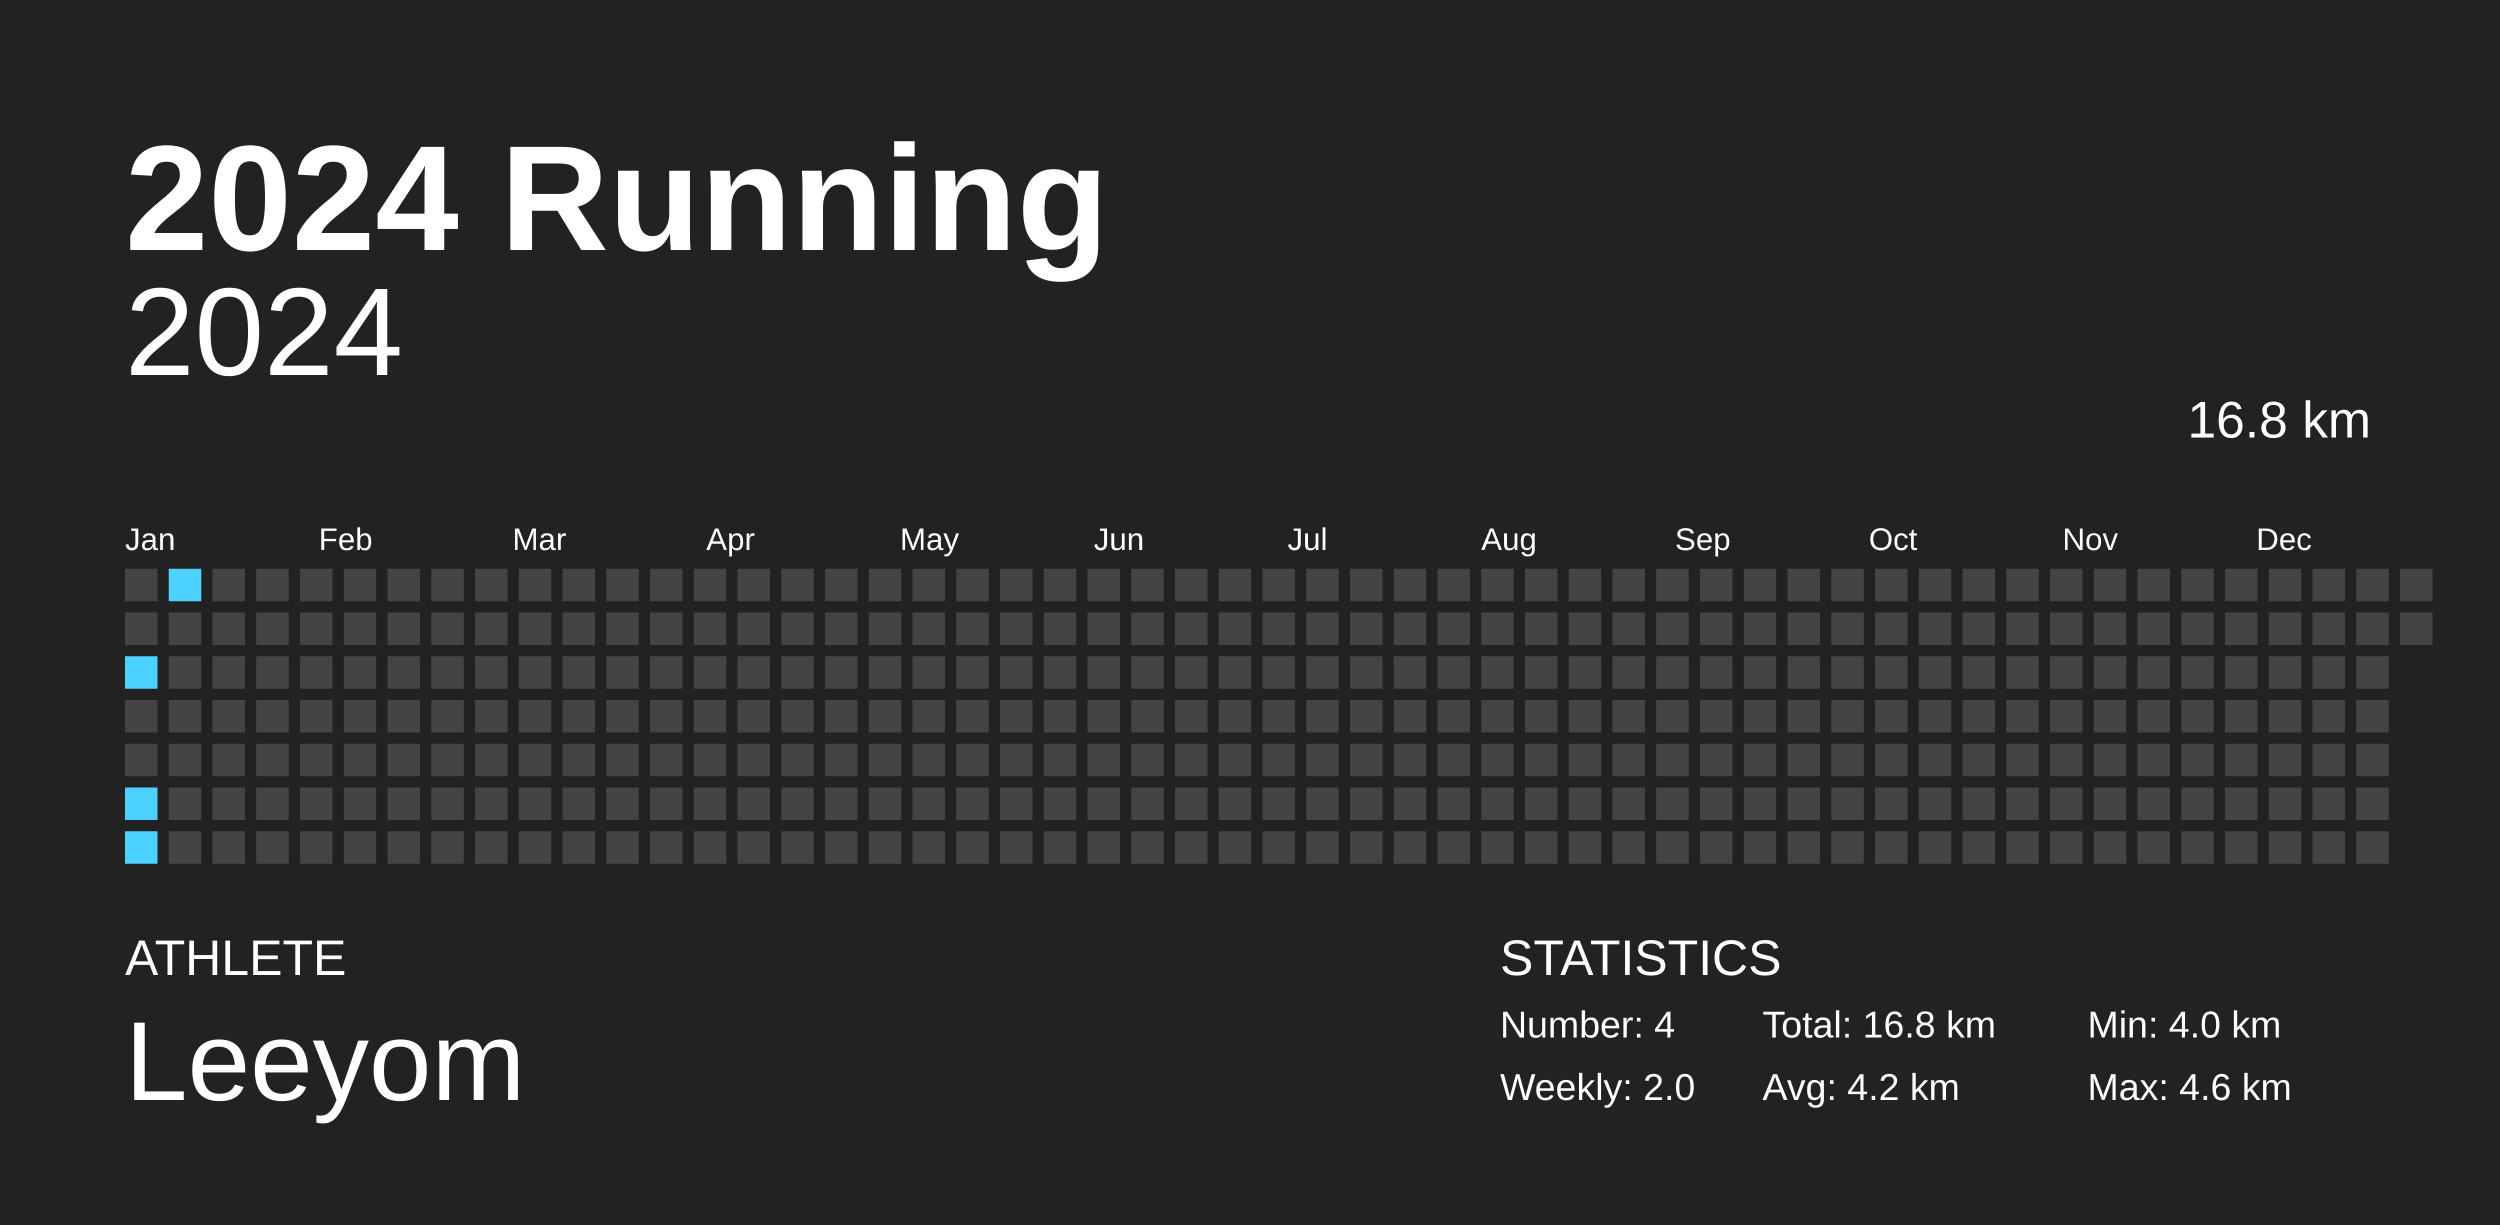
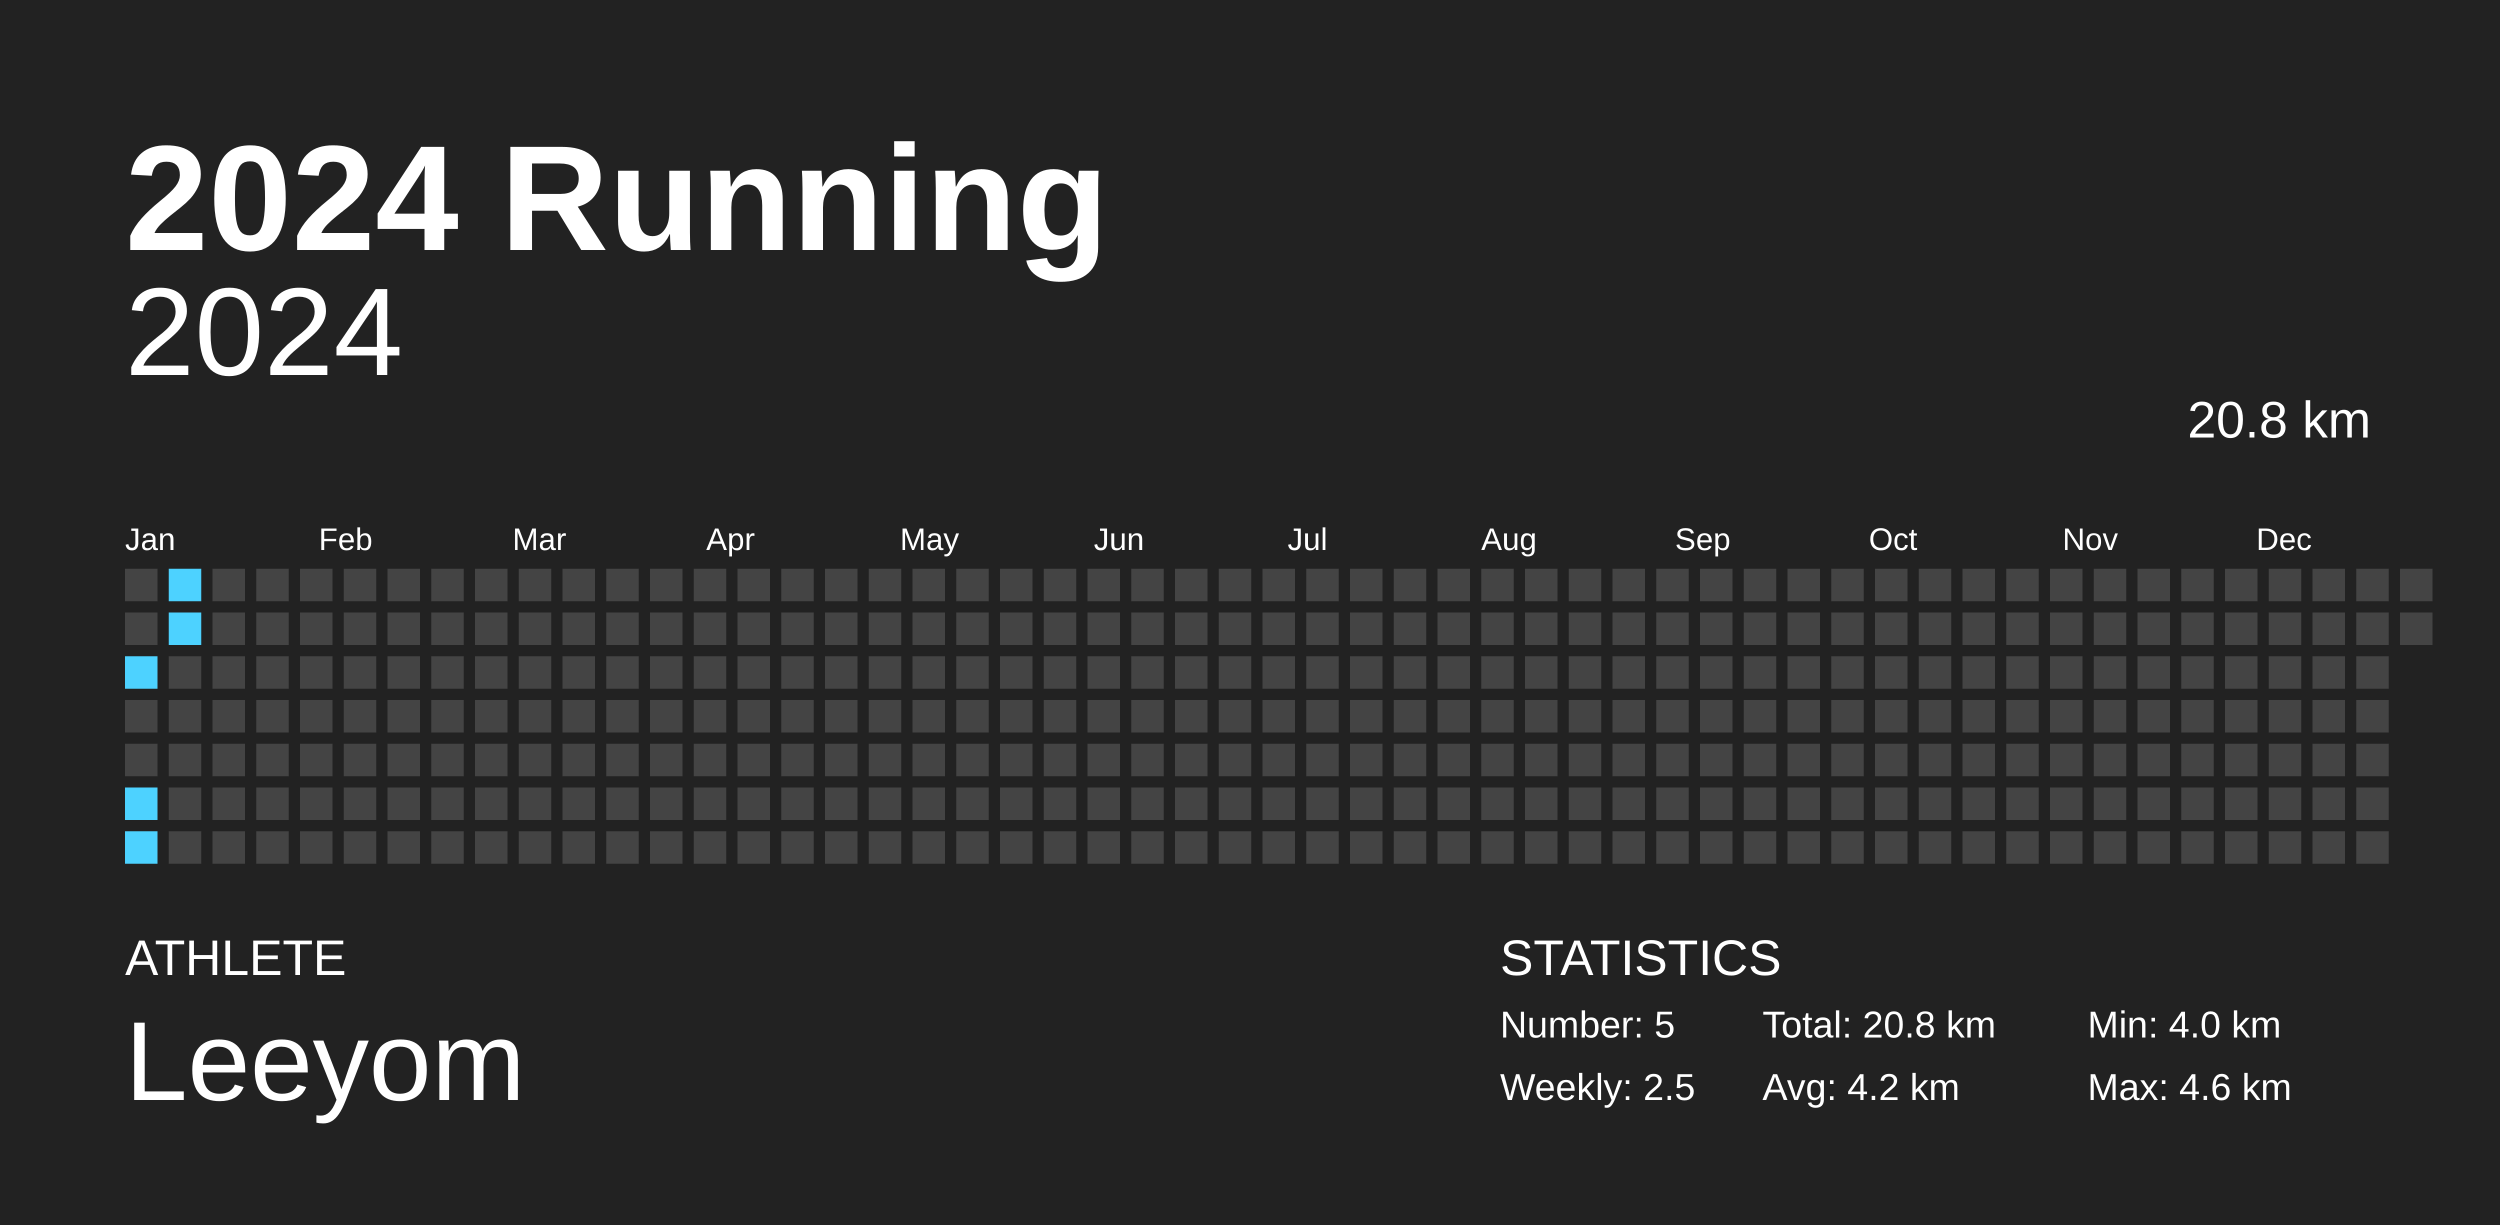
<svg xmlns="http://www.w3.org/2000/svg" baseProfile="full" height="98mm" version="1.1" viewBox="0,0,200,98" width="200mm">
  <defs />
  <rect fill="#222222" height="98" width="200" x="0" y="0" />
  <text fill="#FFFFFF" style="font-size:12px; font-family:Arial; font-weight:bold;" x="10" y="20">2024 Running</text>
  <text fill="#FFFFFF" style="font-size:4px; font-family:Arial" x="10" y="78">ATHLETE</text>
  <text fill="#FFFFFF" style="font-size:9px; font-family:Arial" x="10" y="88">Leeyom</text>
  <text fill="#FFFFFF" style="font-size:4px; font-family:Arial" x="120" y="78">STATISTICS</text>
-   <text fill="#FFFFFF" style="font-size:3px; font-family:Arial" x="120" y="83">Number: 4</text>
-   <text fill="#FFFFFF" style="font-size:3px; font-family:Arial" x="120" y="88">Weekly: 2.0</text>
-   <text fill="#FFFFFF" style="font-size:3px; font-family:Arial" x="141" y="83">Total: 16.8 km</text>
+   <text fill="#FFFFFF" style="font-size:3px; font-family:Arial" x="120" y="83">Number: 5</text>
+   <text fill="#FFFFFF" style="font-size:3px; font-family:Arial" x="120" y="88">Weekly: 2.5</text>
+   <text fill="#FFFFFF" style="font-size:3px; font-family:Arial" x="141" y="83">Total: 20.8 km</text>
  <text fill="#FFFFFF" style="font-size:3px; font-family:Arial" x="141" y="88">Avg: 4.2 km</text>
  <text fill="#FFFFFF" style="font-size:3px; font-family:Arial" x="167" y="83">Min: 4.0 km</text>
  <text fill="#FFFFFF" style="font-size:3px; font-family:Arial" x="167" y="88">Max: 4.6 km</text>
  <text alignment-baseline="hanging" fill="#FFFFFF" style="font-size:10.0px; font-family:Arial;" x="10" y="30">2024</text>
-   <text alignment-baseline="hanging" fill="#FFFFFF" style="font-size:4.125px; font-family:Arial;" x="175" y="35">16.8 km</text>
+   <text alignment-baseline="hanging" fill="#FFFFFF" style="font-size:4.125px; font-family:Arial;" x="175" y="35">20.8 km</text>
  <text fill="#FFFFFF" style="font-size:2.5px; font-family:Arial" x="10.0" y="44">Jan</text>
  <text fill="#FFFFFF" style="font-size:2.5px; font-family:Arial" x="25.5" y="44">Feb</text>
  <text fill="#FFFFFF" style="font-size:2.5px; font-family:Arial" x="41.0" y="44">Mar</text>
  <text fill="#FFFFFF" style="font-size:2.5px; font-family:Arial" x="56.5" y="44">Apr</text>
  <text fill="#FFFFFF" style="font-size:2.5px; font-family:Arial" x="72.0" y="44">May</text>
  <text fill="#FFFFFF" style="font-size:2.5px; font-family:Arial" x="87.5" y="44">Jun</text>
  <text fill="#FFFFFF" style="font-size:2.5px; font-family:Arial" x="103.0" y="44">Jul</text>
  <text fill="#FFFFFF" style="font-size:2.5px; font-family:Arial" x="118.5" y="44">Aug</text>
  <text fill="#FFFFFF" style="font-size:2.5px; font-family:Arial" x="134.0" y="44">Sep</text>
  <text fill="#FFFFFF" style="font-size:2.5px; font-family:Arial" x="149.5" y="44">Oct</text>
  <text fill="#FFFFFF" style="font-size:2.5px; font-family:Arial" x="165.0" y="44">Nov</text>
  <text fill="#FFFFFF" style="font-size:2.5px; font-family:Arial" x="180.5" y="44">Dec</text>
  <rect fill="#444444" height="2.6" width="2.6" x="10.0" y="45.5" />
  <rect fill="#444444" height="2.6" width="2.6" x="10.0" y="49.0" />
  <rect fill="#4dd2ff" height="2.6" width="2.6" x="10.0" y="52.5" />
  <rect fill="#444444" height="2.6" width="2.6" x="10.0" y="56.0" />
  <rect fill="#444444" height="2.6" width="2.6" x="10.0" y="59.5" />
  <rect fill="#4dd2ff" height="2.6" width="2.6" x="10.0" y="63.0" />
  <rect fill="#4dd2ff" height="2.6" width="2.6" x="10.0" y="66.5" />
  <rect fill="#4dd2ff" height="2.6" width="2.6" x="13.5" y="45.5" />
-   <rect fill="#444444" height="2.6" width="2.6" x="13.5" y="49.0" />
+   <rect fill="#4dd2ff" height="2.6" width="2.6" x="13.5" y="49.0" />
  <rect fill="#444444" height="2.6" width="2.6" x="13.5" y="52.5" />
  <rect fill="#444444" height="2.6" width="2.6" x="13.5" y="56.0" />
  <rect fill="#444444" height="2.6" width="2.6" x="13.5" y="59.5" />
  <rect fill="#444444" height="2.6" width="2.6" x="13.5" y="63.0" />
  <rect fill="#444444" height="2.6" width="2.6" x="13.5" y="66.5" />
  <rect fill="#444444" height="2.6" width="2.6" x="17.0" y="45.5" />
  <rect fill="#444444" height="2.6" width="2.6" x="17.0" y="49.0" />
  <rect fill="#444444" height="2.6" width="2.6" x="17.0" y="52.5" />
  <rect fill="#444444" height="2.6" width="2.6" x="17.0" y="56.0" />
  <rect fill="#444444" height="2.6" width="2.6" x="17.0" y="59.5" />
  <rect fill="#444444" height="2.6" width="2.6" x="17.0" y="63.0" />
  <rect fill="#444444" height="2.6" width="2.6" x="17.0" y="66.5" />
  <rect fill="#444444" height="2.6" width="2.6" x="20.5" y="45.5" />
  <rect fill="#444444" height="2.6" width="2.6" x="20.5" y="49.0" />
  <rect fill="#444444" height="2.6" width="2.6" x="20.5" y="52.5" />
  <rect fill="#444444" height="2.6" width="2.6" x="20.5" y="56.0" />
  <rect fill="#444444" height="2.6" width="2.6" x="20.5" y="59.5" />
  <rect fill="#444444" height="2.6" width="2.6" x="20.5" y="63.0" />
  <rect fill="#444444" height="2.6" width="2.6" x="20.5" y="66.5" />
  <rect fill="#444444" height="2.6" width="2.6" x="24.0" y="45.5" />
  <rect fill="#444444" height="2.6" width="2.6" x="24.0" y="49.0" />
  <rect fill="#444444" height="2.6" width="2.6" x="24.0" y="52.5" />
  <rect fill="#444444" height="2.6" width="2.6" x="24.0" y="56.0" />
  <rect fill="#444444" height="2.6" width="2.6" x="24.0" y="59.5" />
  <rect fill="#444444" height="2.6" width="2.6" x="24.0" y="63.0" />
  <rect fill="#444444" height="2.6" width="2.6" x="24.0" y="66.5" />
  <rect fill="#444444" height="2.6" width="2.6" x="27.5" y="45.5" />
  <rect fill="#444444" height="2.6" width="2.6" x="27.5" y="49.0" />
  <rect fill="#444444" height="2.6" width="2.6" x="27.5" y="52.5" />
  <rect fill="#444444" height="2.6" width="2.6" x="27.5" y="56.0" />
  <rect fill="#444444" height="2.6" width="2.6" x="27.5" y="59.5" />
  <rect fill="#444444" height="2.6" width="2.6" x="27.5" y="63.0" />
  <rect fill="#444444" height="2.6" width="2.6" x="27.5" y="66.5" />
  <rect fill="#444444" height="2.6" width="2.6" x="31.0" y="45.5" />
  <rect fill="#444444" height="2.6" width="2.6" x="31.0" y="49.0" />
  <rect fill="#444444" height="2.6" width="2.6" x="31.0" y="52.5" />
  <rect fill="#444444" height="2.6" width="2.6" x="31.0" y="56.0" />
  <rect fill="#444444" height="2.6" width="2.6" x="31.0" y="59.5" />
  <rect fill="#444444" height="2.6" width="2.6" x="31.0" y="63.0" />
  <rect fill="#444444" height="2.6" width="2.6" x="31.0" y="66.5" />
  <rect fill="#444444" height="2.6" width="2.6" x="34.5" y="45.5" />
  <rect fill="#444444" height="2.6" width="2.6" x="34.5" y="49.0" />
  <rect fill="#444444" height="2.6" width="2.6" x="34.5" y="52.5" />
  <rect fill="#444444" height="2.6" width="2.6" x="34.5" y="56.0" />
  <rect fill="#444444" height="2.6" width="2.6" x="34.5" y="59.5" />
  <rect fill="#444444" height="2.6" width="2.6" x="34.5" y="63.0" />
  <rect fill="#444444" height="2.6" width="2.6" x="34.5" y="66.5" />
  <rect fill="#444444" height="2.6" width="2.6" x="38.0" y="45.5" />
  <rect fill="#444444" height="2.6" width="2.6" x="38.0" y="49.0" />
  <rect fill="#444444" height="2.6" width="2.6" x="38.0" y="52.5" />
  <rect fill="#444444" height="2.6" width="2.6" x="38.0" y="56.0" />
  <rect fill="#444444" height="2.6" width="2.6" x="38.0" y="59.5" />
  <rect fill="#444444" height="2.6" width="2.6" x="38.0" y="63.0" />
  <rect fill="#444444" height="2.6" width="2.6" x="38.0" y="66.5" />
  <rect fill="#444444" height="2.6" width="2.6" x="41.5" y="45.5" />
  <rect fill="#444444" height="2.6" width="2.6" x="41.5" y="49.0" />
  <rect fill="#444444" height="2.6" width="2.6" x="41.5" y="52.5" />
  <rect fill="#444444" height="2.6" width="2.6" x="41.5" y="56.0" />
  <rect fill="#444444" height="2.6" width="2.6" x="41.5" y="59.5" />
  <rect fill="#444444" height="2.6" width="2.6" x="41.5" y="63.0" />
  <rect fill="#444444" height="2.6" width="2.6" x="41.5" y="66.5" />
  <rect fill="#444444" height="2.6" width="2.6" x="45.0" y="45.5" />
  <rect fill="#444444" height="2.6" width="2.6" x="45.0" y="49.0" />
  <rect fill="#444444" height="2.6" width="2.6" x="45.0" y="52.5" />
  <rect fill="#444444" height="2.6" width="2.6" x="45.0" y="56.0" />
  <rect fill="#444444" height="2.6" width="2.6" x="45.0" y="59.5" />
  <rect fill="#444444" height="2.6" width="2.6" x="45.0" y="63.0" />
  <rect fill="#444444" height="2.6" width="2.6" x="45.0" y="66.5" />
  <rect fill="#444444" height="2.6" width="2.6" x="48.5" y="45.5" />
  <rect fill="#444444" height="2.6" width="2.6" x="48.5" y="49.0" />
  <rect fill="#444444" height="2.6" width="2.6" x="48.5" y="52.5" />
  <rect fill="#444444" height="2.6" width="2.6" x="48.5" y="56.0" />
  <rect fill="#444444" height="2.6" width="2.6" x="48.5" y="59.5" />
  <rect fill="#444444" height="2.6" width="2.6" x="48.5" y="63.0" />
  <rect fill="#444444" height="2.6" width="2.6" x="48.5" y="66.5" />
  <rect fill="#444444" height="2.6" width="2.6" x="52.0" y="45.5" />
  <rect fill="#444444" height="2.6" width="2.6" x="52.0" y="49.0" />
  <rect fill="#444444" height="2.6" width="2.6" x="52.0" y="52.5" />
  <rect fill="#444444" height="2.6" width="2.6" x="52.0" y="56.0" />
  <rect fill="#444444" height="2.6" width="2.6" x="52.0" y="59.5" />
  <rect fill="#444444" height="2.6" width="2.6" x="52.0" y="63.0" />
  <rect fill="#444444" height="2.6" width="2.6" x="52.0" y="66.5" />
  <rect fill="#444444" height="2.6" width="2.6" x="55.5" y="45.5" />
  <rect fill="#444444" height="2.6" width="2.6" x="55.5" y="49.0" />
  <rect fill="#444444" height="2.6" width="2.6" x="55.5" y="52.5" />
  <rect fill="#444444" height="2.6" width="2.6" x="55.5" y="56.0" />
  <rect fill="#444444" height="2.6" width="2.6" x="55.5" y="59.5" />
  <rect fill="#444444" height="2.6" width="2.6" x="55.5" y="63.0" />
  <rect fill="#444444" height="2.6" width="2.6" x="55.5" y="66.5" />
  <rect fill="#444444" height="2.6" width="2.6" x="59.0" y="45.5" />
  <rect fill="#444444" height="2.6" width="2.6" x="59.0" y="49.0" />
  <rect fill="#444444" height="2.6" width="2.6" x="59.0" y="52.5" />
  <rect fill="#444444" height="2.6" width="2.6" x="59.0" y="56.0" />
  <rect fill="#444444" height="2.6" width="2.6" x="59.0" y="59.5" />
  <rect fill="#444444" height="2.6" width="2.6" x="59.0" y="63.0" />
  <rect fill="#444444" height="2.6" width="2.6" x="59.0" y="66.5" />
  <rect fill="#444444" height="2.6" width="2.6" x="62.5" y="45.5" />
  <rect fill="#444444" height="2.6" width="2.6" x="62.5" y="49.0" />
  <rect fill="#444444" height="2.6" width="2.6" x="62.5" y="52.5" />
  <rect fill="#444444" height="2.6" width="2.6" x="62.5" y="56.0" />
  <rect fill="#444444" height="2.6" width="2.6" x="62.5" y="59.5" />
  <rect fill="#444444" height="2.6" width="2.6" x="62.5" y="63.0" />
  <rect fill="#444444" height="2.6" width="2.6" x="62.5" y="66.5" />
  <rect fill="#444444" height="2.6" width="2.6" x="66.0" y="45.5" />
  <rect fill="#444444" height="2.6" width="2.6" x="66.0" y="49.0" />
  <rect fill="#444444" height="2.6" width="2.6" x="66.0" y="52.5" />
  <rect fill="#444444" height="2.6" width="2.6" x="66.0" y="56.0" />
  <rect fill="#444444" height="2.6" width="2.6" x="66.0" y="59.5" />
  <rect fill="#444444" height="2.6" width="2.6" x="66.0" y="63.0" />
  <rect fill="#444444" height="2.6" width="2.6" x="66.0" y="66.5" />
  <rect fill="#444444" height="2.6" width="2.6" x="69.5" y="45.5" />
  <rect fill="#444444" height="2.6" width="2.6" x="69.5" y="49.0" />
  <rect fill="#444444" height="2.6" width="2.6" x="69.5" y="52.5" />
  <rect fill="#444444" height="2.6" width="2.6" x="69.5" y="56.0" />
  <rect fill="#444444" height="2.6" width="2.6" x="69.5" y="59.5" />
  <rect fill="#444444" height="2.6" width="2.6" x="69.5" y="63.0" />
  <rect fill="#444444" height="2.6" width="2.6" x="69.5" y="66.5" />
  <rect fill="#444444" height="2.6" width="2.6" x="73.0" y="45.5" />
  <rect fill="#444444" height="2.6" width="2.6" x="73.0" y="49.0" />
  <rect fill="#444444" height="2.6" width="2.6" x="73.0" y="52.5" />
  <rect fill="#444444" height="2.6" width="2.6" x="73.0" y="56.0" />
  <rect fill="#444444" height="2.6" width="2.6" x="73.0" y="59.5" />
  <rect fill="#444444" height="2.6" width="2.6" x="73.0" y="63.0" />
  <rect fill="#444444" height="2.6" width="2.6" x="73.0" y="66.5" />
  <rect fill="#444444" height="2.6" width="2.6" x="76.5" y="45.5" />
  <rect fill="#444444" height="2.6" width="2.6" x="76.5" y="49.0" />
  <rect fill="#444444" height="2.6" width="2.6" x="76.5" y="52.5" />
  <rect fill="#444444" height="2.6" width="2.6" x="76.5" y="56.0" />
  <rect fill="#444444" height="2.6" width="2.6" x="76.5" y="59.5" />
  <rect fill="#444444" height="2.6" width="2.6" x="76.5" y="63.0" />
  <rect fill="#444444" height="2.6" width="2.6" x="76.5" y="66.5" />
  <rect fill="#444444" height="2.6" width="2.6" x="80.0" y="45.5" />
  <rect fill="#444444" height="2.6" width="2.6" x="80.0" y="49.0" />
  <rect fill="#444444" height="2.6" width="2.6" x="80.0" y="52.5" />
  <rect fill="#444444" height="2.6" width="2.6" x="80.0" y="56.0" />
  <rect fill="#444444" height="2.6" width="2.6" x="80.0" y="59.5" />
  <rect fill="#444444" height="2.6" width="2.6" x="80.0" y="63.0" />
  <rect fill="#444444" height="2.6" width="2.6" x="80.0" y="66.5" />
  <rect fill="#444444" height="2.6" width="2.6" x="83.5" y="45.5" />
  <rect fill="#444444" height="2.6" width="2.6" x="83.5" y="49.0" />
  <rect fill="#444444" height="2.6" width="2.6" x="83.5" y="52.5" />
  <rect fill="#444444" height="2.6" width="2.6" x="83.5" y="56.0" />
  <rect fill="#444444" height="2.6" width="2.6" x="83.5" y="59.5" />
  <rect fill="#444444" height="2.6" width="2.6" x="83.5" y="63.0" />
  <rect fill="#444444" height="2.6" width="2.6" x="83.5" y="66.5" />
  <rect fill="#444444" height="2.6" width="2.6" x="87.0" y="45.5" />
  <rect fill="#444444" height="2.6" width="2.6" x="87.0" y="49.0" />
  <rect fill="#444444" height="2.6" width="2.6" x="87.0" y="52.5" />
  <rect fill="#444444" height="2.6" width="2.6" x="87.0" y="56.0" />
  <rect fill="#444444" height="2.6" width="2.6" x="87.0" y="59.5" />
  <rect fill="#444444" height="2.6" width="2.6" x="87.0" y="63.0" />
  <rect fill="#444444" height="2.6" width="2.6" x="87.0" y="66.5" />
  <rect fill="#444444" height="2.6" width="2.6" x="90.5" y="45.5" />
  <rect fill="#444444" height="2.6" width="2.6" x="90.5" y="49.0" />
  <rect fill="#444444" height="2.6" width="2.6" x="90.5" y="52.5" />
  <rect fill="#444444" height="2.6" width="2.6" x="90.5" y="56.0" />
  <rect fill="#444444" height="2.6" width="2.6" x="90.5" y="59.5" />
  <rect fill="#444444" height="2.6" width="2.6" x="90.5" y="63.0" />
  <rect fill="#444444" height="2.6" width="2.6" x="90.5" y="66.5" />
  <rect fill="#444444" height="2.6" width="2.6" x="94.0" y="45.5" />
  <rect fill="#444444" height="2.6" width="2.6" x="94.0" y="49.0" />
  <rect fill="#444444" height="2.6" width="2.6" x="94.0" y="52.5" />
  <rect fill="#444444" height="2.6" width="2.6" x="94.0" y="56.0" />
  <rect fill="#444444" height="2.6" width="2.6" x="94.0" y="59.5" />
  <rect fill="#444444" height="2.6" width="2.6" x="94.0" y="63.0" />
  <rect fill="#444444" height="2.6" width="2.6" x="94.0" y="66.5" />
  <rect fill="#444444" height="2.6" width="2.6" x="97.5" y="45.5" />
  <rect fill="#444444" height="2.6" width="2.6" x="97.5" y="49.0" />
  <rect fill="#444444" height="2.6" width="2.6" x="97.5" y="52.5" />
  <rect fill="#444444" height="2.6" width="2.6" x="97.5" y="56.0" />
  <rect fill="#444444" height="2.6" width="2.6" x="97.5" y="59.5" />
  <rect fill="#444444" height="2.6" width="2.6" x="97.5" y="63.0" />
  <rect fill="#444444" height="2.6" width="2.6" x="97.5" y="66.5" />
  <rect fill="#444444" height="2.6" width="2.6" x="101.0" y="45.5" />
  <rect fill="#444444" height="2.6" width="2.6" x="101.0" y="49.0" />
  <rect fill="#444444" height="2.6" width="2.6" x="101.0" y="52.5" />
  <rect fill="#444444" height="2.6" width="2.6" x="101.0" y="56.0" />
  <rect fill="#444444" height="2.6" width="2.6" x="101.0" y="59.5" />
  <rect fill="#444444" height="2.6" width="2.6" x="101.0" y="63.0" />
  <rect fill="#444444" height="2.6" width="2.6" x="101.0" y="66.5" />
  <rect fill="#444444" height="2.6" width="2.6" x="104.5" y="45.5" />
  <rect fill="#444444" height="2.6" width="2.6" x="104.5" y="49.0" />
  <rect fill="#444444" height="2.6" width="2.6" x="104.5" y="52.5" />
  <rect fill="#444444" height="2.6" width="2.6" x="104.5" y="56.0" />
  <rect fill="#444444" height="2.6" width="2.6" x="104.5" y="59.5" />
  <rect fill="#444444" height="2.6" width="2.6" x="104.5" y="63.0" />
  <rect fill="#444444" height="2.6" width="2.6" x="104.5" y="66.5" />
  <rect fill="#444444" height="2.6" width="2.6" x="108.0" y="45.5" />
  <rect fill="#444444" height="2.6" width="2.6" x="108.0" y="49.0" />
  <rect fill="#444444" height="2.6" width="2.6" x="108.0" y="52.5" />
  <rect fill="#444444" height="2.6" width="2.6" x="108.0" y="56.0" />
  <rect fill="#444444" height="2.6" width="2.6" x="108.0" y="59.5" />
  <rect fill="#444444" height="2.6" width="2.6" x="108.0" y="63.0" />
  <rect fill="#444444" height="2.6" width="2.6" x="108.0" y="66.5" />
  <rect fill="#444444" height="2.6" width="2.6" x="111.5" y="45.5" />
  <rect fill="#444444" height="2.6" width="2.6" x="111.5" y="49.0" />
  <rect fill="#444444" height="2.6" width="2.6" x="111.5" y="52.5" />
  <rect fill="#444444" height="2.6" width="2.6" x="111.5" y="56.0" />
  <rect fill="#444444" height="2.6" width="2.6" x="111.5" y="59.5" />
  <rect fill="#444444" height="2.6" width="2.6" x="111.5" y="63.0" />
  <rect fill="#444444" height="2.6" width="2.6" x="111.5" y="66.5" />
  <rect fill="#444444" height="2.6" width="2.6" x="115.0" y="45.5" />
  <rect fill="#444444" height="2.6" width="2.6" x="115.0" y="49.0" />
  <rect fill="#444444" height="2.6" width="2.6" x="115.0" y="52.5" />
  <rect fill="#444444" height="2.6" width="2.6" x="115.0" y="56.0" />
  <rect fill="#444444" height="2.6" width="2.6" x="115.0" y="59.5" />
  <rect fill="#444444" height="2.6" width="2.6" x="115.0" y="63.0" />
  <rect fill="#444444" height="2.6" width="2.6" x="115.0" y="66.5" />
  <rect fill="#444444" height="2.6" width="2.6" x="118.5" y="45.5" />
  <rect fill="#444444" height="2.6" width="2.6" x="118.5" y="49.0" />
  <rect fill="#444444" height="2.6" width="2.6" x="118.5" y="52.5" />
  <rect fill="#444444" height="2.6" width="2.6" x="118.5" y="56.0" />
  <rect fill="#444444" height="2.6" width="2.6" x="118.5" y="59.5" />
  <rect fill="#444444" height="2.6" width="2.6" x="118.5" y="63.0" />
  <rect fill="#444444" height="2.6" width="2.6" x="118.5" y="66.5" />
  <rect fill="#444444" height="2.6" width="2.6" x="122.0" y="45.5" />
  <rect fill="#444444" height="2.6" width="2.6" x="122.0" y="49.0" />
  <rect fill="#444444" height="2.6" width="2.6" x="122.0" y="52.5" />
  <rect fill="#444444" height="2.6" width="2.6" x="122.0" y="56.0" />
  <rect fill="#444444" height="2.6" width="2.6" x="122.0" y="59.5" />
  <rect fill="#444444" height="2.6" width="2.6" x="122.0" y="63.0" />
  <rect fill="#444444" height="2.6" width="2.6" x="122.0" y="66.5" />
  <rect fill="#444444" height="2.6" width="2.6" x="125.5" y="45.5" />
  <rect fill="#444444" height="2.6" width="2.6" x="125.5" y="49.0" />
  <rect fill="#444444" height="2.6" width="2.6" x="125.5" y="52.5" />
  <rect fill="#444444" height="2.6" width="2.6" x="125.5" y="56.0" />
  <rect fill="#444444" height="2.6" width="2.6" x="125.5" y="59.5" />
  <rect fill="#444444" height="2.6" width="2.6" x="125.5" y="63.0" />
  <rect fill="#444444" height="2.6" width="2.6" x="125.5" y="66.5" />
  <rect fill="#444444" height="2.6" width="2.6" x="129.0" y="45.5" />
  <rect fill="#444444" height="2.6" width="2.6" x="129.0" y="49.0" />
  <rect fill="#444444" height="2.6" width="2.6" x="129.0" y="52.5" />
  <rect fill="#444444" height="2.6" width="2.6" x="129.0" y="56.0" />
  <rect fill="#444444" height="2.6" width="2.6" x="129.0" y="59.5" />
  <rect fill="#444444" height="2.6" width="2.6" x="129.0" y="63.0" />
  <rect fill="#444444" height="2.6" width="2.6" x="129.0" y="66.5" />
  <rect fill="#444444" height="2.6" width="2.6" x="132.5" y="45.5" />
  <rect fill="#444444" height="2.6" width="2.6" x="132.5" y="49.0" />
  <rect fill="#444444" height="2.6" width="2.6" x="132.5" y="52.5" />
  <rect fill="#444444" height="2.6" width="2.6" x="132.5" y="56.0" />
  <rect fill="#444444" height="2.6" width="2.6" x="132.5" y="59.5" />
  <rect fill="#444444" height="2.6" width="2.6" x="132.5" y="63.0" />
  <rect fill="#444444" height="2.6" width="2.6" x="132.5" y="66.5" />
  <rect fill="#444444" height="2.6" width="2.6" x="136.0" y="45.5" />
  <rect fill="#444444" height="2.6" width="2.6" x="136.0" y="49.0" />
  <rect fill="#444444" height="2.6" width="2.6" x="136.0" y="52.5" />
  <rect fill="#444444" height="2.6" width="2.6" x="136.0" y="56.0" />
  <rect fill="#444444" height="2.6" width="2.6" x="136.0" y="59.5" />
  <rect fill="#444444" height="2.6" width="2.6" x="136.0" y="63.0" />
  <rect fill="#444444" height="2.6" width="2.6" x="136.0" y="66.5" />
  <rect fill="#444444" height="2.6" width="2.6" x="139.5" y="45.5" />
  <rect fill="#444444" height="2.6" width="2.6" x="139.5" y="49.0" />
  <rect fill="#444444" height="2.6" width="2.6" x="139.5" y="52.5" />
  <rect fill="#444444" height="2.6" width="2.6" x="139.5" y="56.0" />
  <rect fill="#444444" height="2.6" width="2.6" x="139.5" y="59.5" />
  <rect fill="#444444" height="2.6" width="2.6" x="139.5" y="63.0" />
  <rect fill="#444444" height="2.6" width="2.6" x="139.5" y="66.5" />
  <rect fill="#444444" height="2.6" width="2.6" x="143.0" y="45.5" />
  <rect fill="#444444" height="2.6" width="2.6" x="143.0" y="49.0" />
  <rect fill="#444444" height="2.6" width="2.6" x="143.0" y="52.5" />
  <rect fill="#444444" height="2.6" width="2.6" x="143.0" y="56.0" />
  <rect fill="#444444" height="2.6" width="2.6" x="143.0" y="59.5" />
  <rect fill="#444444" height="2.6" width="2.6" x="143.0" y="63.0" />
  <rect fill="#444444" height="2.6" width="2.6" x="143.0" y="66.5" />
  <rect fill="#444444" height="2.6" width="2.6" x="146.5" y="45.5" />
  <rect fill="#444444" height="2.6" width="2.6" x="146.5" y="49.0" />
  <rect fill="#444444" height="2.6" width="2.6" x="146.5" y="52.5" />
  <rect fill="#444444" height="2.6" width="2.6" x="146.5" y="56.0" />
  <rect fill="#444444" height="2.6" width="2.6" x="146.5" y="59.5" />
  <rect fill="#444444" height="2.6" width="2.6" x="146.5" y="63.0" />
  <rect fill="#444444" height="2.6" width="2.6" x="146.5" y="66.5" />
  <rect fill="#444444" height="2.6" width="2.6" x="150.0" y="45.5" />
  <rect fill="#444444" height="2.6" width="2.6" x="150.0" y="49.0" />
  <rect fill="#444444" height="2.6" width="2.6" x="150.0" y="52.5" />
  <rect fill="#444444" height="2.6" width="2.6" x="150.0" y="56.0" />
  <rect fill="#444444" height="2.6" width="2.6" x="150.0" y="59.5" />
  <rect fill="#444444" height="2.6" width="2.6" x="150.0" y="63.0" />
  <rect fill="#444444" height="2.6" width="2.6" x="150.0" y="66.5" />
  <rect fill="#444444" height="2.6" width="2.6" x="153.5" y="45.5" />
  <rect fill="#444444" height="2.6" width="2.6" x="153.5" y="49.0" />
  <rect fill="#444444" height="2.6" width="2.6" x="153.5" y="52.5" />
  <rect fill="#444444" height="2.6" width="2.6" x="153.5" y="56.0" />
  <rect fill="#444444" height="2.6" width="2.6" x="153.5" y="59.5" />
  <rect fill="#444444" height="2.6" width="2.6" x="153.5" y="63.0" />
  <rect fill="#444444" height="2.6" width="2.6" x="153.5" y="66.5" />
  <rect fill="#444444" height="2.6" width="2.6" x="157.0" y="45.5" />
  <rect fill="#444444" height="2.6" width="2.6" x="157.0" y="49.0" />
  <rect fill="#444444" height="2.6" width="2.6" x="157.0" y="52.5" />
  <rect fill="#444444" height="2.6" width="2.6" x="157.0" y="56.0" />
  <rect fill="#444444" height="2.6" width="2.6" x="157.0" y="59.5" />
  <rect fill="#444444" height="2.6" width="2.6" x="157.0" y="63.0" />
  <rect fill="#444444" height="2.6" width="2.6" x="157.0" y="66.5" />
  <rect fill="#444444" height="2.6" width="2.6" x="160.5" y="45.5" />
  <rect fill="#444444" height="2.6" width="2.6" x="160.5" y="49.0" />
  <rect fill="#444444" height="2.6" width="2.6" x="160.5" y="52.5" />
  <rect fill="#444444" height="2.6" width="2.6" x="160.5" y="56.0" />
  <rect fill="#444444" height="2.6" width="2.6" x="160.5" y="59.5" />
  <rect fill="#444444" height="2.6" width="2.6" x="160.5" y="63.0" />
  <rect fill="#444444" height="2.6" width="2.6" x="160.5" y="66.5" />
  <rect fill="#444444" height="2.6" width="2.6" x="164.0" y="45.5" />
  <rect fill="#444444" height="2.6" width="2.6" x="164.0" y="49.0" />
  <rect fill="#444444" height="2.6" width="2.6" x="164.0" y="52.5" />
  <rect fill="#444444" height="2.6" width="2.6" x="164.0" y="56.0" />
  <rect fill="#444444" height="2.6" width="2.6" x="164.0" y="59.5" />
  <rect fill="#444444" height="2.6" width="2.6" x="164.0" y="63.0" />
  <rect fill="#444444" height="2.6" width="2.6" x="164.0" y="66.5" />
  <rect fill="#444444" height="2.6" width="2.6" x="167.5" y="45.5" />
  <rect fill="#444444" height="2.6" width="2.6" x="167.5" y="49.0" />
  <rect fill="#444444" height="2.6" width="2.6" x="167.5" y="52.5" />
  <rect fill="#444444" height="2.6" width="2.6" x="167.5" y="56.0" />
  <rect fill="#444444" height="2.6" width="2.6" x="167.5" y="59.5" />
  <rect fill="#444444" height="2.6" width="2.6" x="167.5" y="63.0" />
  <rect fill="#444444" height="2.6" width="2.6" x="167.5" y="66.5" />
  <rect fill="#444444" height="2.6" width="2.6" x="171.0" y="45.5" />
  <rect fill="#444444" height="2.6" width="2.6" x="171.0" y="49.0" />
  <rect fill="#444444" height="2.6" width="2.6" x="171.0" y="52.5" />
  <rect fill="#444444" height="2.6" width="2.6" x="171.0" y="56.0" />
  <rect fill="#444444" height="2.6" width="2.6" x="171.0" y="59.5" />
  <rect fill="#444444" height="2.6" width="2.6" x="171.0" y="63.0" />
  <rect fill="#444444" height="2.6" width="2.6" x="171.0" y="66.5" />
  <rect fill="#444444" height="2.6" width="2.6" x="174.5" y="45.5" />
  <rect fill="#444444" height="2.6" width="2.6" x="174.5" y="49.0" />
  <rect fill="#444444" height="2.6" width="2.6" x="174.5" y="52.5" />
  <rect fill="#444444" height="2.6" width="2.6" x="174.5" y="56.0" />
  <rect fill="#444444" height="2.6" width="2.6" x="174.5" y="59.5" />
  <rect fill="#444444" height="2.6" width="2.6" x="174.5" y="63.0" />
  <rect fill="#444444" height="2.6" width="2.6" x="174.5" y="66.5" />
  <rect fill="#444444" height="2.6" width="2.6" x="178.0" y="45.5" />
  <rect fill="#444444" height="2.6" width="2.6" x="178.0" y="49.0" />
  <rect fill="#444444" height="2.6" width="2.6" x="178.0" y="52.5" />
  <rect fill="#444444" height="2.6" width="2.6" x="178.0" y="56.0" />
  <rect fill="#444444" height="2.6" width="2.6" x="178.0" y="59.5" />
  <rect fill="#444444" height="2.6" width="2.6" x="178.0" y="63.0" />
  <rect fill="#444444" height="2.6" width="2.6" x="178.0" y="66.5" />
  <rect fill="#444444" height="2.6" width="2.6" x="181.5" y="45.5" />
  <rect fill="#444444" height="2.6" width="2.6" x="181.5" y="49.0" />
  <rect fill="#444444" height="2.6" width="2.6" x="181.5" y="52.5" />
  <rect fill="#444444" height="2.6" width="2.6" x="181.5" y="56.0" />
  <rect fill="#444444" height="2.6" width="2.6" x="181.5" y="59.5" />
  <rect fill="#444444" height="2.6" width="2.6" x="181.5" y="63.0" />
  <rect fill="#444444" height="2.6" width="2.6" x="181.5" y="66.5" />
  <rect fill="#444444" height="2.6" width="2.6" x="185.0" y="45.5" />
  <rect fill="#444444" height="2.6" width="2.6" x="185.0" y="49.0" />
  <rect fill="#444444" height="2.6" width="2.6" x="185.0" y="52.5" />
  <rect fill="#444444" height="2.6" width="2.6" x="185.0" y="56.0" />
  <rect fill="#444444" height="2.6" width="2.6" x="185.0" y="59.5" />
  <rect fill="#444444" height="2.6" width="2.6" x="185.0" y="63.0" />
  <rect fill="#444444" height="2.6" width="2.6" x="185.0" y="66.5" />
  <rect fill="#444444" height="2.6" width="2.6" x="188.5" y="45.5" />
  <rect fill="#444444" height="2.6" width="2.6" x="188.5" y="49.0" />
  <rect fill="#444444" height="2.6" width="2.6" x="188.5" y="52.5" />
  <rect fill="#444444" height="2.6" width="2.6" x="188.5" y="56.0" />
  <rect fill="#444444" height="2.6" width="2.6" x="188.5" y="59.5" />
  <rect fill="#444444" height="2.6" width="2.6" x="188.5" y="63.0" />
  <rect fill="#444444" height="2.6" width="2.6" x="188.5" y="66.5" />
  <rect fill="#444444" height="2.6" width="2.6" x="192.0" y="45.5" />
  <rect fill="#444444" height="2.6" width="2.6" x="192.0" y="49.0" />
</svg>
